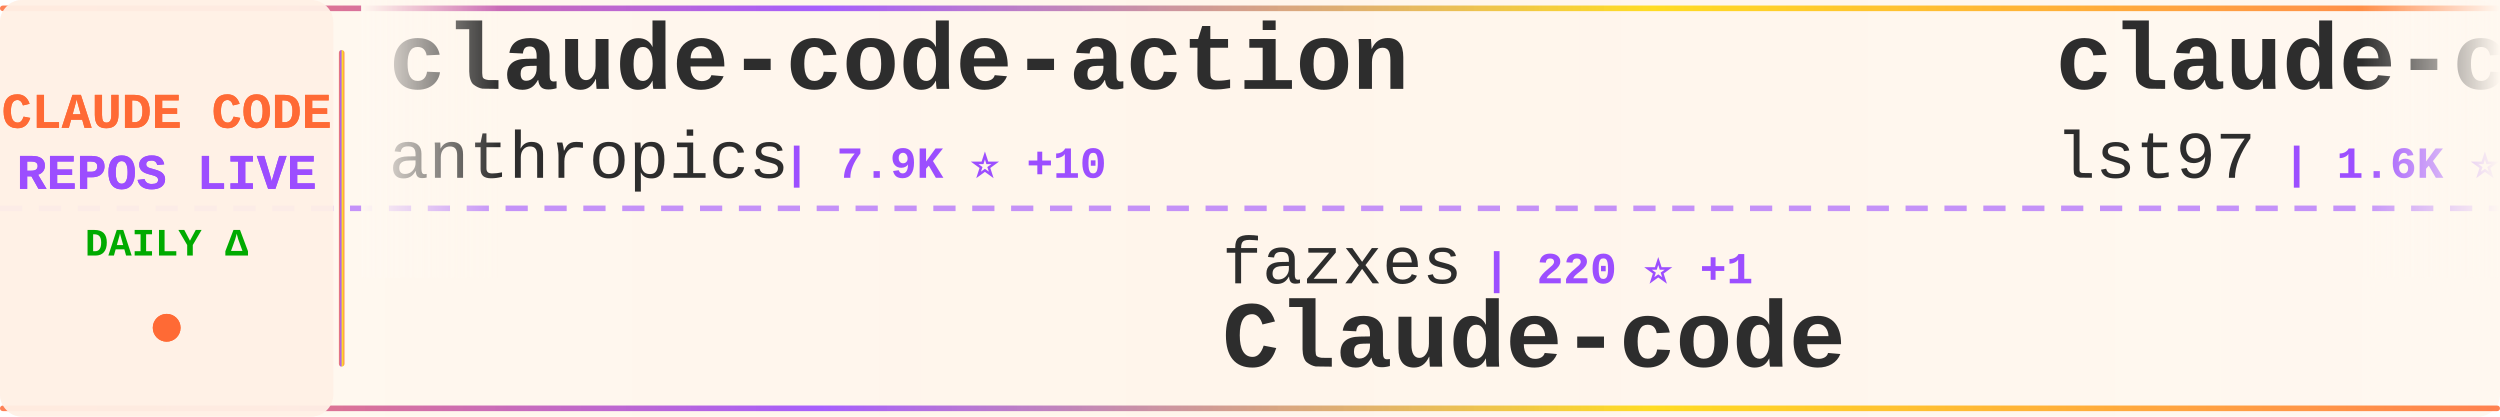
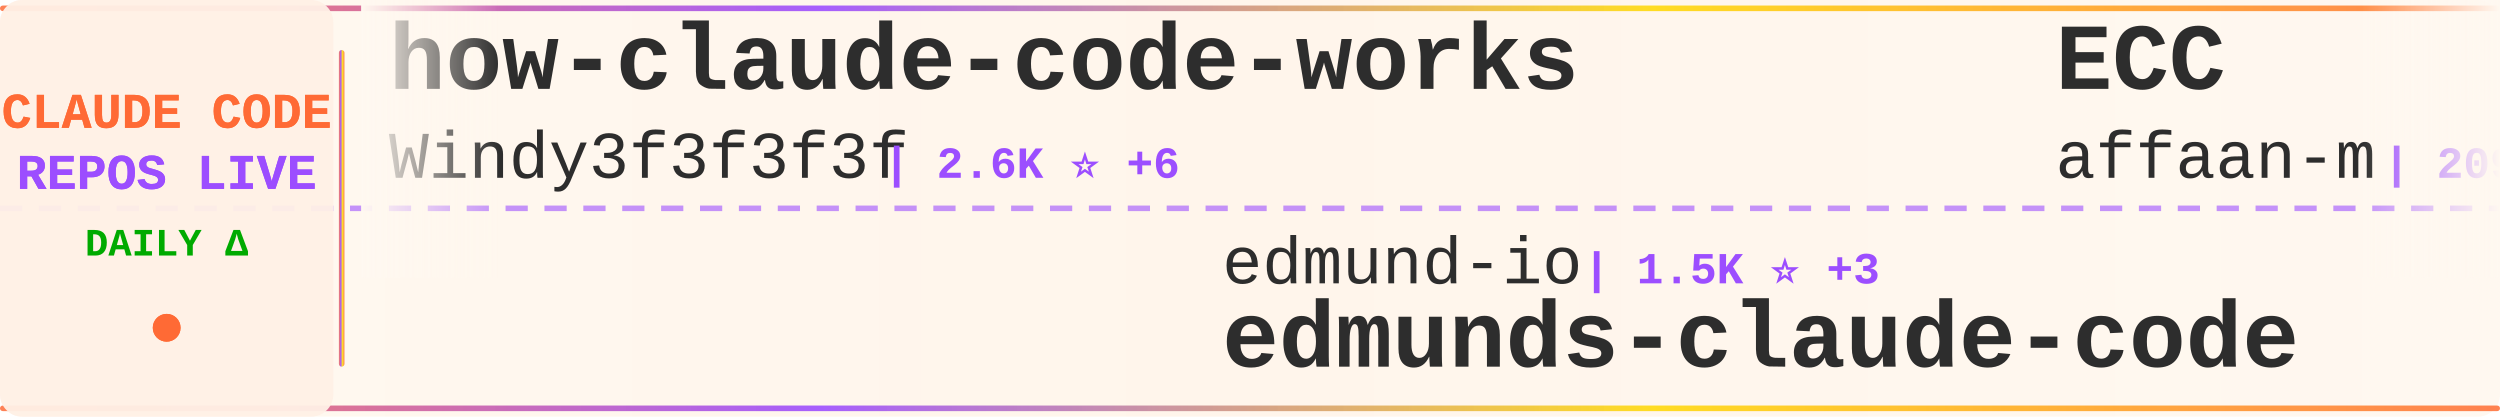
<svg xmlns="http://www.w3.org/2000/svg" width="900" height="150">
  <defs>
    <linearGradient id="tickerBg" x1="0%" y1="0%" x2="100%" y2="0%">
      <stop offset="0%" style="stop-color:#fff8f0;stop-opacity:0.98" />
      <stop offset="50%" style="stop-color:#fff5eb;stop-opacity:1" />
      <stop offset="100%" style="stop-color:#fff8f0;stop-opacity:0.98" />
    </linearGradient>
    <linearGradient id="borderGrad" x1="0%" y1="0%" x2="100%" y2="0%">
      <stop offset="0%" style="stop-color:#FF6B35;stop-opacity:0.85">
        <animate attributeName="stop-opacity" values="0.85;1;0.85" dur="2s" repeatCount="indefinite" />
      </stop>
      <stop offset="33%" style="stop-color:#9C4EFF;stop-opacity:0.9">
        <animate attributeName="stop-opacity" values="0.9;1;0.9" dur="2.2s" repeatCount="indefinite" />
      </stop>
      <stop offset="66%" style="stop-color:#FFD700;stop-opacity:0.85">
        <animate attributeName="stop-opacity" values="0.85;1;0.85" dur="1.8s" repeatCount="indefinite" />
      </stop>
      <stop offset="100%" style="stop-color:#FF6B35;stop-opacity:0.85">
        <animate attributeName="stop-opacity" values="0.85;1;0.85" dur="2s" repeatCount="indefinite" />
      </stop>
    </linearGradient>
    <filter id="textGlow">
      <feGaussianBlur stdDeviation="0.15" result="coloredBlur" />
      <feMerge>
        <feMergeNode in="coloredBlur" />
        <feMergeNode in="SourceGraphic" />
      </feMerge>
    </filter>
    <filter id="metricGlow">
      <feGaussianBlur stdDeviation="0.2" result="coloredBlur" />
      <feMerge>
        <feMergeNode in="coloredBlur" />
        <feMergeNode in="SourceGraphic" />
      </feMerge>
    </filter>
    <linearGradient id="leftFade" x1="0%" y1="0%" x2="100%" y2="0%">
      <stop offset="0%" style="stop-color:#fff8f0;stop-opacity:1" />
      <stop offset="100%" style="stop-color:#fff8f0;stop-opacity:0" />
    </linearGradient>
    <linearGradient id="rightFade" x1="0%" y1="0%" x2="100%" y2="0%">
      <stop offset="0%" style="stop-color:#fff8f0;stop-opacity:0" />
      <stop offset="100%" style="stop-color:#fff8f0;stop-opacity:1" />
    </linearGradient>
  </defs>
  <rect width="900" height="150" fill="url(#tickerBg)" rx="8" />
  <rect x="0" y="2" width="900" height="2" fill="url(#borderGrad)" rx="1" />
  <rect x="0" y="146" width="900" height="2" fill="url(#borderGrad)" rx="1" />
  <line x1="0" y1="75" x2="900" y2="75" stroke="#9C4EFF" stroke-width="2" stroke-dasharray="8 6" opacity="0.6" />
  <rect x="0" y="0" width="120" height="150" fill="#fff0e6" opacity="0.95" rx="8" />
  <text x="60" y="46" font-family="'Courier New', monospace" font-size="18" font-weight="bold" fill="#FF6B35" text-anchor="middle" filter="url(#textGlow)">
    CLAUDE CODE
  </text>
  <text x="60" y="68" font-family="'Courier New', monospace" font-size="18" font-weight="bold" fill="#9C4EFF" text-anchor="middle" filter="url(#textGlow)">
    REPOS LIVE
  </text>
  <text x="60" y="92" font-family="'Courier New', monospace" font-size="14" font-weight="bold" fill="#00aa00" text-anchor="middle">
    DAILY Δ
  </text>
  <circle cx="60" cy="118" r="5" fill="#FF6B35" filter="url(#metricGlow)">
    <animate attributeName="r" values="4;6;4" dur="1.5s" repeatCount="indefinite" />
    <animate attributeName="opacity" values="0.6;1;0.6" dur="1.5s" repeatCount="indefinite" />
  </circle>
  <rect x="122" y="18" width="2" height="114" fill="url(#borderGrad)" rx="1" />
  <clipPath id="tickerClip">
    <rect x="130" y="0" width="770" height="150" />
  </clipPath>
  <g clip-path="url(#tickerClip)">
    <g id="tickerItems">
      <animateTransform attributeName="transform" attributeType="XML" type="translate" from="0 0" to="-3000 0" dur="54s" repeatCount="indefinite" />
      <g transform="translate(0, 0)">
-         <text x="140" y="32" font-family="'Courier New', monospace" font-size="34" font-weight="bold" fill="#2d2d2d">claude-code-action</text>
-         <text x="140" y="64" font-family="'Courier New', monospace" font-size="24" font-weight="normal" fill="#2d2d2d" opacity="1.0">anthropics</text>
-         <text x="282" y="64" font-family="'Courier New', monospace" font-size="16" font-weight="bold" fill="#9C4EFF"> | 7.9K ⭐ +10</text>
+         <text x="140" y="32" font-family="'Courier New', monospace" font-size="34" font-weight="bold" fill="#2d2d2d">how-claude-code-works</text>
+         <text x="140" y="64" font-family="'Courier New', monospace" font-size="24" font-weight="normal" fill="#2d2d2d" opacity="1.0">Windy3f3f3f3f</text>
+         <text x="318" y="64" font-family="'Courier New', monospace" font-size="16" font-weight="bold" fill="#9C4EFF"> | 2.6K ⭐ +6</text>
      </g>
      <g transform="translate(300, 0)">
-         <text x="140" y="102" font-family="'Courier New', monospace" font-size="24" font-weight="normal" fill="#2d2d2d" opacity="1.0">fazxes</text>
-         <text x="234" y="102" font-family="'Courier New', monospace" font-size="16" font-weight="bold" fill="#9C4EFF"> | 220 ⭐ +1</text>
-         <text x="140" y="132" font-family="'Courier New', monospace" font-size="34" font-weight="bold" fill="#2d2d2d">Claude-code</text>
+         <text x="140" y="102" font-family="'Courier New', monospace" font-size="24" font-weight="normal" fill="#2d2d2d" opacity="1.0">edmund-io</text>
+         <text x="270" y="102" font-family="'Courier New', monospace" font-size="16" font-weight="bold" fill="#9C4EFF"> | 1.5K ⭐ +3</text>
+         <text x="140" y="132" font-family="'Courier New', monospace" font-size="34" font-weight="bold" fill="#2d2d2d">edmunds-claude-code</text>
      </g>
      <g transform="translate(600, 0)">
-         <text x="140" y="32" font-family="'Courier New', monospace" font-size="34" font-weight="bold" fill="#2d2d2d">claude-code-sub-agents</text>
-         <text x="140" y="64" font-family="'Courier New', monospace" font-size="24" font-weight="normal" fill="#2d2d2d" opacity="1.0">lst97</text>
-         <text x="222" y="64" font-family="'Courier New', monospace" font-size="16" font-weight="bold" fill="#9C4EFF"> | 1.6K ⭐ +2</text>
+         <text x="140" y="32" font-family="'Courier New', monospace" font-size="34" font-weight="bold" fill="#2d2d2d">ECC</text>
+         <text x="140" y="64" font-family="'Courier New', monospace" font-size="24" font-weight="normal" fill="#2d2d2d" opacity="1.0">affaan-m</text>
+         <text x="258" y="64" font-family="'Courier New', monospace" font-size="16" font-weight="bold" fill="#9C4EFF"> | 209.2K ⭐ +856</text>
      </g>
      <g transform="translate(900, 0)">
-         <text x="140" y="102" font-family="'Courier New', monospace" font-size="24" font-weight="normal" fill="#2d2d2d" opacity="1.0">JrCx7scC</text>
-         <text x="258" y="102" font-family="'Courier New', monospace" font-size="16" font-weight="bold" fill="#9C4EFF"> | 370 ⭐</text>
-         <text x="140" y="132" font-family="'Courier New', monospace" font-size="34" font-weight="bold" fill="#2d2d2d">claude-code-source</text>
+         <text x="140" y="102" font-family="'Courier New', monospace" font-size="24" font-weight="normal" fill="#2d2d2d" opacity="1.0">darcyegb</text>
+         <text x="258" y="102" font-family="'Courier New', monospace" font-size="16" font-weight="bold" fill="#9C4EFF"> | 715 ⭐</text>
+         <text x="140" y="132" font-family="'Courier New', monospace" font-size="34" font-weight="bold" fill="#2d2d2d">ClaudeCodeAgents</text>
      </g>
      <g transform="translate(1200, 0)">
-         <text x="140" y="32" font-family="'Courier New', monospace" font-size="34" font-weight="bold" fill="#2d2d2d">ralph-claude-code</text>
-         <text x="140" y="64" font-family="'Courier New', monospace" font-size="24" font-weight="normal" fill="#2d2d2d" opacity="1.0">frankbria</text>
-         <text x="270" y="64" font-family="'Courier New', monospace" font-size="16" font-weight="bold" fill="#9C4EFF"> | 9.3K ⭐ +5</text>
+         <text x="140" y="32" font-family="'Courier New', monospace" font-size="34" font-weight="bold" fill="#2d2d2d">claude-code-spec-workflo...</text>
+         <text x="140" y="64" font-family="'Courier New', monospace" font-size="24" font-weight="normal" fill="#2d2d2d" opacity="1.0">Pimzino</text>
+         <text x="246" y="64" font-family="'Courier New', monospace" font-size="16" font-weight="bold" fill="#9C4EFF"> | 3.8K ⭐</text>
      </g>
      <g transform="translate(1500, 0)">
-         <text x="140" y="102" font-family="'Courier New', monospace" font-size="24" font-weight="normal" fill="#2d2d2d" opacity="1.0">VoltAgent</text>
-         <text x="270" y="102" font-family="'Courier New', monospace" font-size="16" font-weight="bold" fill="#9C4EFF"> | 21.3K ⭐ +43</text>
-         <text x="140" y="132" font-family="'Courier New', monospace" font-size="34" font-weight="bold" fill="#2d2d2d">awesome-claude-code-suba...</text>
+         <text x="140" y="102" font-family="'Courier New', monospace" font-size="24" font-weight="normal" fill="#2d2d2d" opacity="1.0">https-deeplearning-ai</text>
+         <text x="414" y="102" font-family="'Courier New', monospace" font-size="16" font-weight="bold" fill="#9C4EFF"> | 523 ⭐</text>
+         <text x="140" y="132" font-family="'Courier New', monospace" font-size="34" font-weight="bold" fill="#2d2d2d">sc-claude-code-files</text>
      </g>
      <g transform="translate(1800, 0)">
-         <text x="140" y="32" font-family="'Courier New', monospace" font-size="34" font-weight="bold" fill="#2d2d2d">oh-my-claudecode</text>
-         <text x="140" y="64" font-family="'Courier New', monospace" font-size="24" font-weight="normal" fill="#2d2d2d" opacity="1.0">Yeachan-Heo</text>
-         <text x="294" y="64" font-family="'Courier New', monospace" font-size="16" font-weight="bold" fill="#9C4EFF"> | 35.9K ⭐ +50</text>
+         <text x="140" y="32" font-family="'Courier New', monospace" font-size="34" font-weight="bold" fill="#2d2d2d">claude-code-from-scratch</text>
+         <text x="140" y="64" font-family="'Courier New', monospace" font-size="24" font-weight="normal" fill="#2d2d2d" opacity="1.0">Windy3f3f3f3f</text>
+         <text x="318" y="64" font-family="'Courier New', monospace" font-size="16" font-weight="bold" fill="#9C4EFF"> | 1.4K ⭐ +9</text>
      </g>
      <g transform="translate(2100, 0)">
-         <text x="140" y="102" font-family="'Courier New', monospace" font-size="24" font-weight="normal" fill="#2d2d2d" opacity="1.0">lintsinghua</text>
-         <text x="294" y="102" font-family="'Courier New', monospace" font-size="16" font-weight="bold" fill="#9C4EFF"> | 3.6K ⭐ +8</text>
-         <text x="140" y="132" font-family="'Courier New', monospace" font-size="34" font-weight="bold" fill="#2d2d2d">claude-code-book</text>
+         <text x="140" y="102" font-family="'Courier New', monospace" font-size="24" font-weight="normal" fill="#2d2d2d" opacity="1.0">huangjia2019</text>
+         <text x="306" y="102" font-family="'Courier New', monospace" font-size="16" font-weight="bold" fill="#9C4EFF"> | 783 ⭐ +4</text>
+         <text x="140" y="132" font-family="'Courier New', monospace" font-size="34" font-weight="bold" fill="#2d2d2d">claude-code-engineering</text>
      </g>
      <g transform="translate(2400, 0)">
-         <text x="140" y="32" font-family="'Courier New', monospace" font-size="34" font-weight="bold" fill="#2d2d2d">edmunds-claude-code</text>
-         <text x="140" y="64" font-family="'Courier New', monospace" font-size="24" font-weight="normal" fill="#2d2d2d" opacity="1.0">edmund-io</text>
-         <text x="270" y="64" font-family="'Courier New', monospace" font-size="16" font-weight="bold" fill="#9C4EFF"> | 1.5K ⭐ +2</text>
+         <text x="140" y="32" font-family="'Courier New', monospace" font-size="34" font-weight="bold" fill="#2d2d2d">awesome-claude-code-suba...</text>
+         <text x="140" y="64" font-family="'Courier New', monospace" font-size="24" font-weight="normal" fill="#2d2d2d" opacity="1.0">VoltAgent</text>
+         <text x="270" y="64" font-family="'Courier New', monospace" font-size="16" font-weight="bold" fill="#9C4EFF"> | 21.3K ⭐ +46</text>
      </g>
      <g transform="translate(2700, 0)">
-         <text x="140" y="102" font-family="'Courier New', monospace" font-size="24" font-weight="normal" fill="#2d2d2d" opacity="1.0">alirezarezvani</text>
-         <text x="330" y="102" font-family="'Courier New', monospace" font-size="16" font-weight="bold" fill="#9C4EFF"> | 17.3K ⭐ +80</text>
-         <text x="140" y="132" font-family="'Courier New', monospace" font-size="34" font-weight="bold" fill="#2d2d2d">claude-skills</text>
+         <text x="140" y="102" font-family="'Courier New', monospace" font-size="24" font-weight="normal" fill="#2d2d2d" opacity="1.0">FlorianBruniaux</text>
+         <text x="342" y="102" font-family="'Courier New', monospace" font-size="16" font-weight="bold" fill="#9C4EFF"> | 4.7K ⭐ +14</text>
+         <text x="140" y="132" font-family="'Courier New', monospace" font-size="34" font-weight="bold" fill="#2d2d2d">claude-code-ultimate-gui...</text>
      </g>
      <g transform="translate(3000, 0)">
-         <text x="140" y="32" font-family="'Courier New', monospace" font-size="34" font-weight="bold" fill="#2d2d2d">claude-code-action</text>
-         <text x="140" y="64" font-family="'Courier New', monospace" font-size="24" font-weight="normal" fill="#2d2d2d" opacity="1.0">anthropics</text>
-         <text x="282" y="64" font-family="'Courier New', monospace" font-size="16" font-weight="bold" fill="#9C4EFF"> | 7.9K ⭐ +10</text>
+         <text x="140" y="32" font-family="'Courier New', monospace" font-size="34" font-weight="bold" fill="#2d2d2d">how-claude-code-works</text>
+         <text x="140" y="64" font-family="'Courier New', monospace" font-size="24" font-weight="normal" fill="#2d2d2d" opacity="1.0">Windy3f3f3f3f</text>
+         <text x="318" y="64" font-family="'Courier New', monospace" font-size="16" font-weight="bold" fill="#9C4EFF"> | 2.6K ⭐ +6</text>
      </g>
      <g transform="translate(3300, 0)">
-         <text x="140" y="102" font-family="'Courier New', monospace" font-size="24" font-weight="normal" fill="#2d2d2d" opacity="1.0">fazxes</text>
-         <text x="234" y="102" font-family="'Courier New', monospace" font-size="16" font-weight="bold" fill="#9C4EFF"> | 220 ⭐ +1</text>
-         <text x="140" y="132" font-family="'Courier New', monospace" font-size="34" font-weight="bold" fill="#2d2d2d">Claude-code</text>
+         <text x="140" y="102" font-family="'Courier New', monospace" font-size="24" font-weight="normal" fill="#2d2d2d" opacity="1.0">edmund-io</text>
+         <text x="270" y="102" font-family="'Courier New', monospace" font-size="16" font-weight="bold" fill="#9C4EFF"> | 1.5K ⭐ +3</text>
+         <text x="140" y="132" font-family="'Courier New', monospace" font-size="34" font-weight="bold" fill="#2d2d2d">edmunds-claude-code</text>
      </g>
      <g transform="translate(3600, 0)">
-         <text x="140" y="32" font-family="'Courier New', monospace" font-size="34" font-weight="bold" fill="#2d2d2d">claude-code-sub-agents</text>
-         <text x="140" y="64" font-family="'Courier New', monospace" font-size="24" font-weight="normal" fill="#2d2d2d" opacity="1.0">lst97</text>
-         <text x="222" y="64" font-family="'Courier New', monospace" font-size="16" font-weight="bold" fill="#9C4EFF"> | 1.6K ⭐ +2</text>
+         <text x="140" y="32" font-family="'Courier New', monospace" font-size="34" font-weight="bold" fill="#2d2d2d">ECC</text>
+         <text x="140" y="64" font-family="'Courier New', monospace" font-size="24" font-weight="normal" fill="#2d2d2d" opacity="1.0">affaan-m</text>
+         <text x="258" y="64" font-family="'Courier New', monospace" font-size="16" font-weight="bold" fill="#9C4EFF"> | 209.2K ⭐ +856</text>
      </g>
      <g transform="translate(3900, 0)">
-         <text x="140" y="102" font-family="'Courier New', monospace" font-size="24" font-weight="normal" fill="#2d2d2d" opacity="1.0">JrCx7scC</text>
-         <text x="258" y="102" font-family="'Courier New', monospace" font-size="16" font-weight="bold" fill="#9C4EFF"> | 370 ⭐</text>
-         <text x="140" y="132" font-family="'Courier New', monospace" font-size="34" font-weight="bold" fill="#2d2d2d">claude-code-source</text>
+         <text x="140" y="102" font-family="'Courier New', monospace" font-size="24" font-weight="normal" fill="#2d2d2d" opacity="1.0">darcyegb</text>
+         <text x="258" y="102" font-family="'Courier New', monospace" font-size="16" font-weight="bold" fill="#9C4EFF"> | 715 ⭐</text>
+         <text x="140" y="132" font-family="'Courier New', monospace" font-size="34" font-weight="bold" fill="#2d2d2d">ClaudeCodeAgents</text>
      </g>
    </g>
  </g>
  <rect x="130" y="0" width="50" height="100" fill="url(#leftFade)" />
  <rect x="850" y="0" width="50" height="100" fill="url(#rightFade)" />
</svg>
